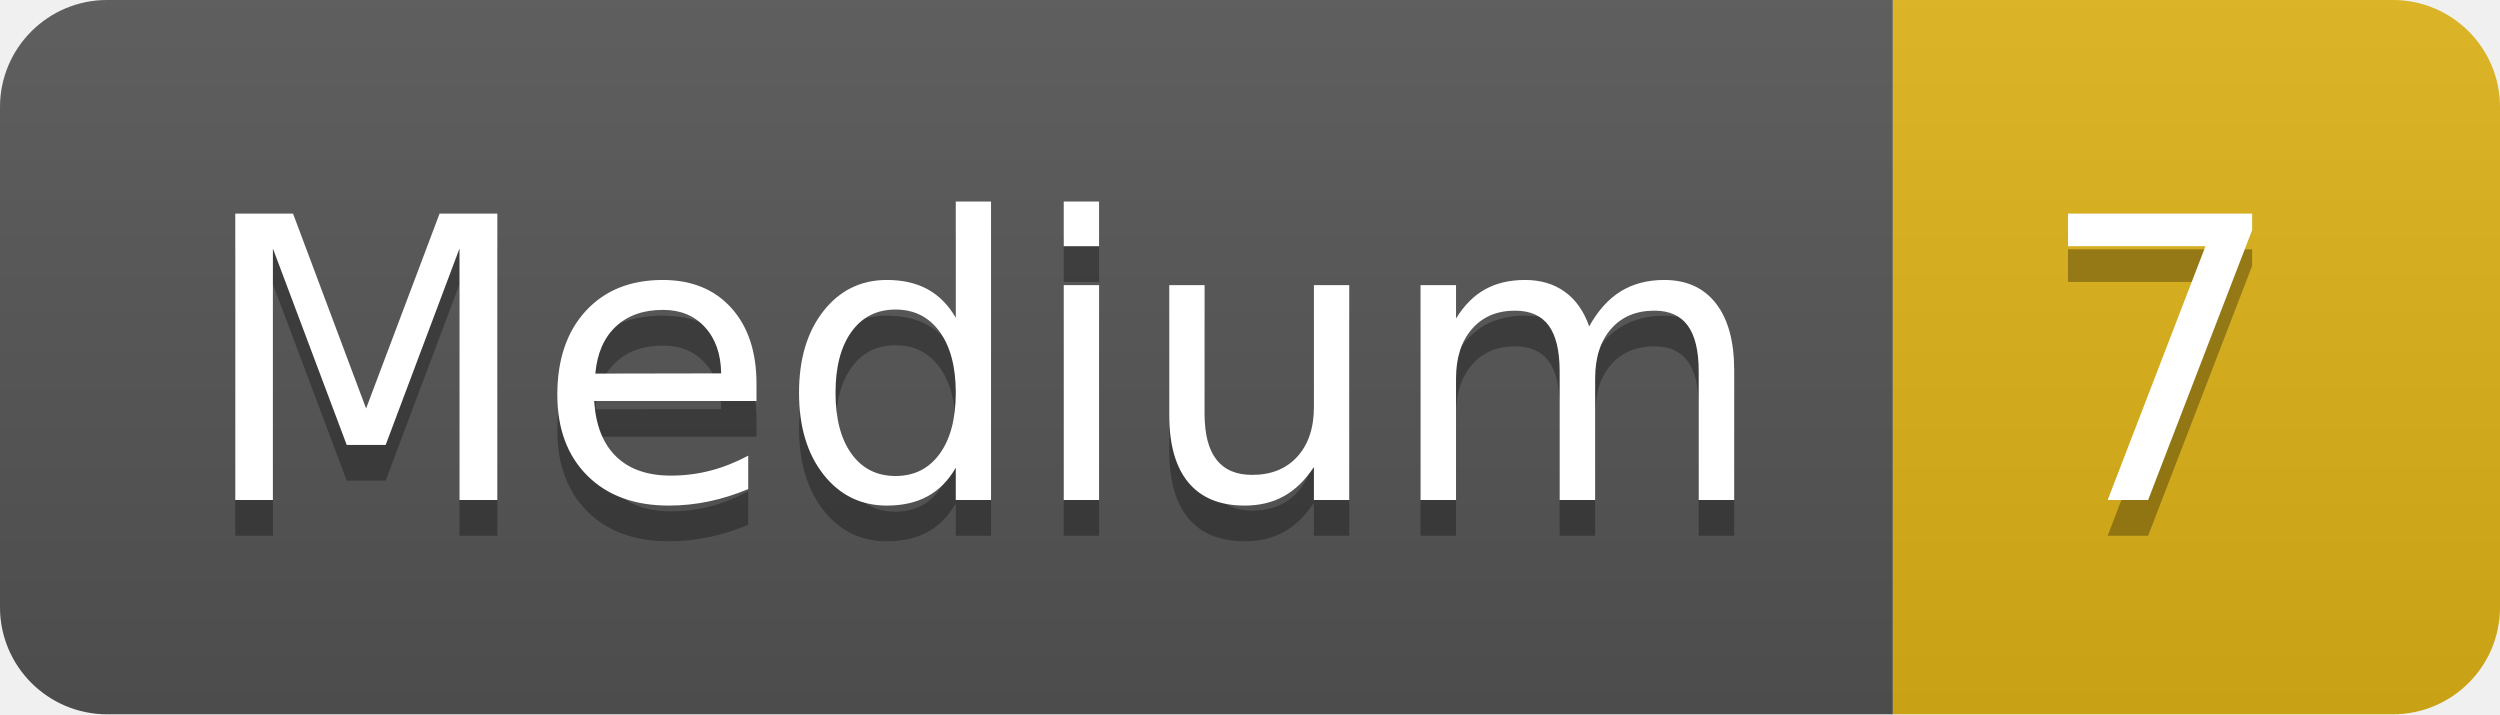
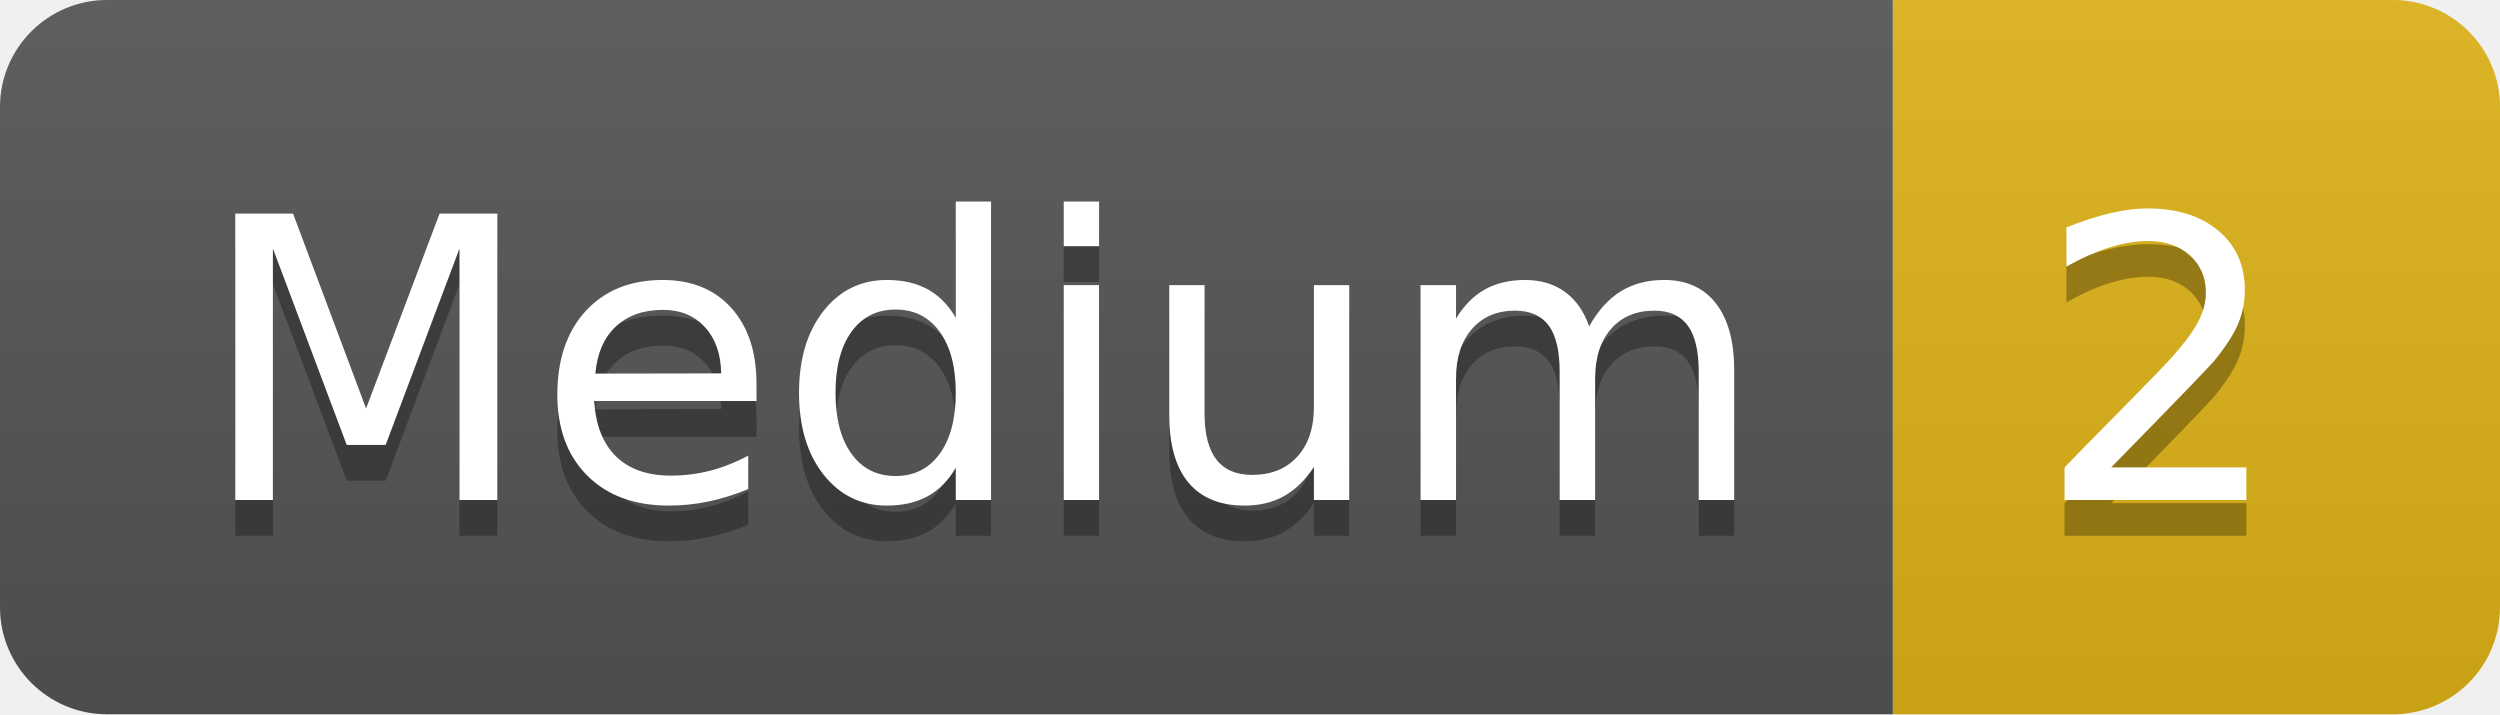
- <svg xmlns="http://www.w3.org/2000/svg" width="70" height="20" role="img" aria-label="Medium: 7">
+ <svg xmlns="http://www.w3.org/2000/svg" width="70" height="20" role="img" aria-label="Medium: 2">
  <linearGradient id="s" x2="0" y2="100%">
    <stop offset="0" stop-color="#bbb" stop-opacity=".1" />
    <stop offset="1" stop-opacity=".1" />
  </linearGradient>
  <clipPath id="r">
    <rect width="70" height="20" rx="3" fill="#fff" />
  </clipPath>
  <g clip-path="url(#r)">
    <rect width="53" height="20" fill="#555" />
    <rect x="53" width="17" height="20" fill="#dfb317" />
    <rect width="70" height="20" fill="url(#s)" />
  </g>
  <g fill="#fff" text-anchor="middle" font-family="Verdana,Geneva,DejaVu Sans,sans-serif" text-rendering="geometricPrecision" font-size="110">
    <text aria-hidden="true" x="275" y="150" fill="#010101" fill-opacity=".3" transform="scale(.1)" textLength="430">Medium</text>
    <text x="275" y="140" transform="scale(.1)" fill="#fff" textLength="430">Medium</text>
-     <text aria-hidden="true" x="605" y="150" fill="#010101" fill-opacity=".3" transform="scale(.1)" textLength="70">7</text>
-     <text x="605" y="140" transform="scale(.1)" fill="#fff" textLength="70">7</text>
+     <text aria-hidden="true" x="605" y="150" fill="#010101" fill-opacity=".3" transform="scale(.1)" textLength="70">2</text>
+     <text x="605" y="140" transform="scale(.1)" fill="#fff" textLength="70">2</text>
  </g>
</svg>
